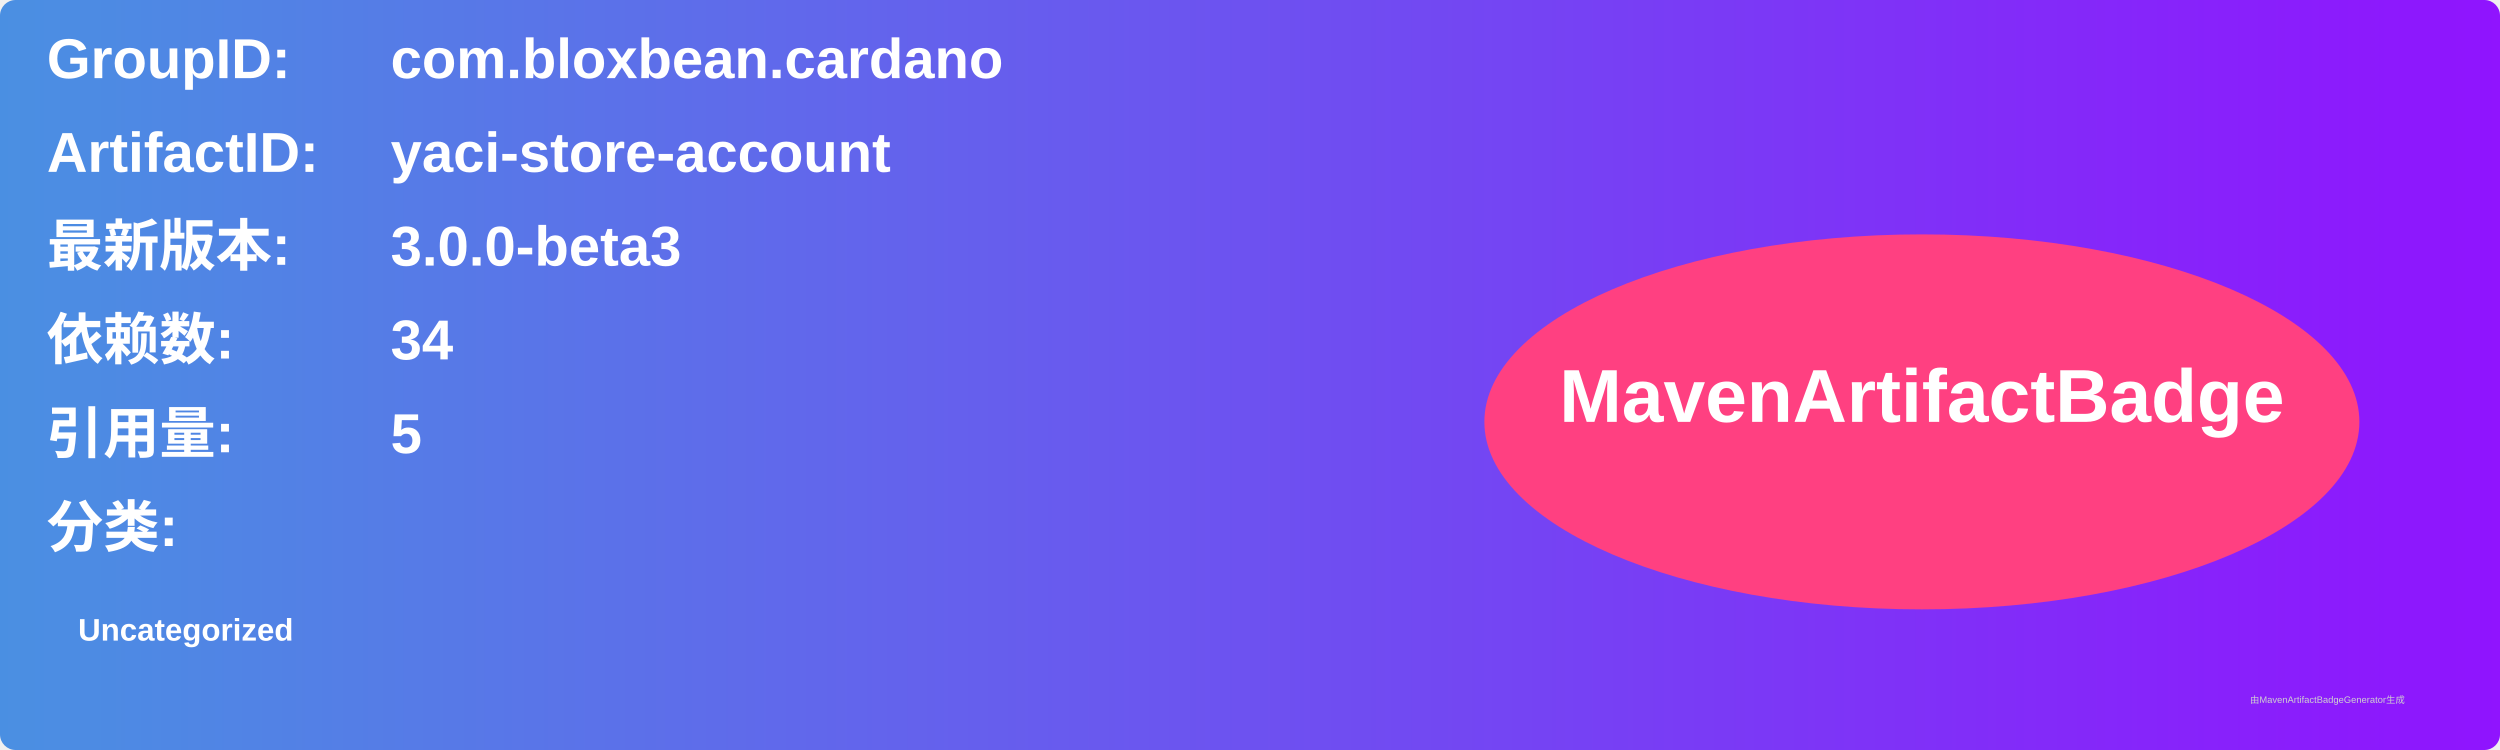
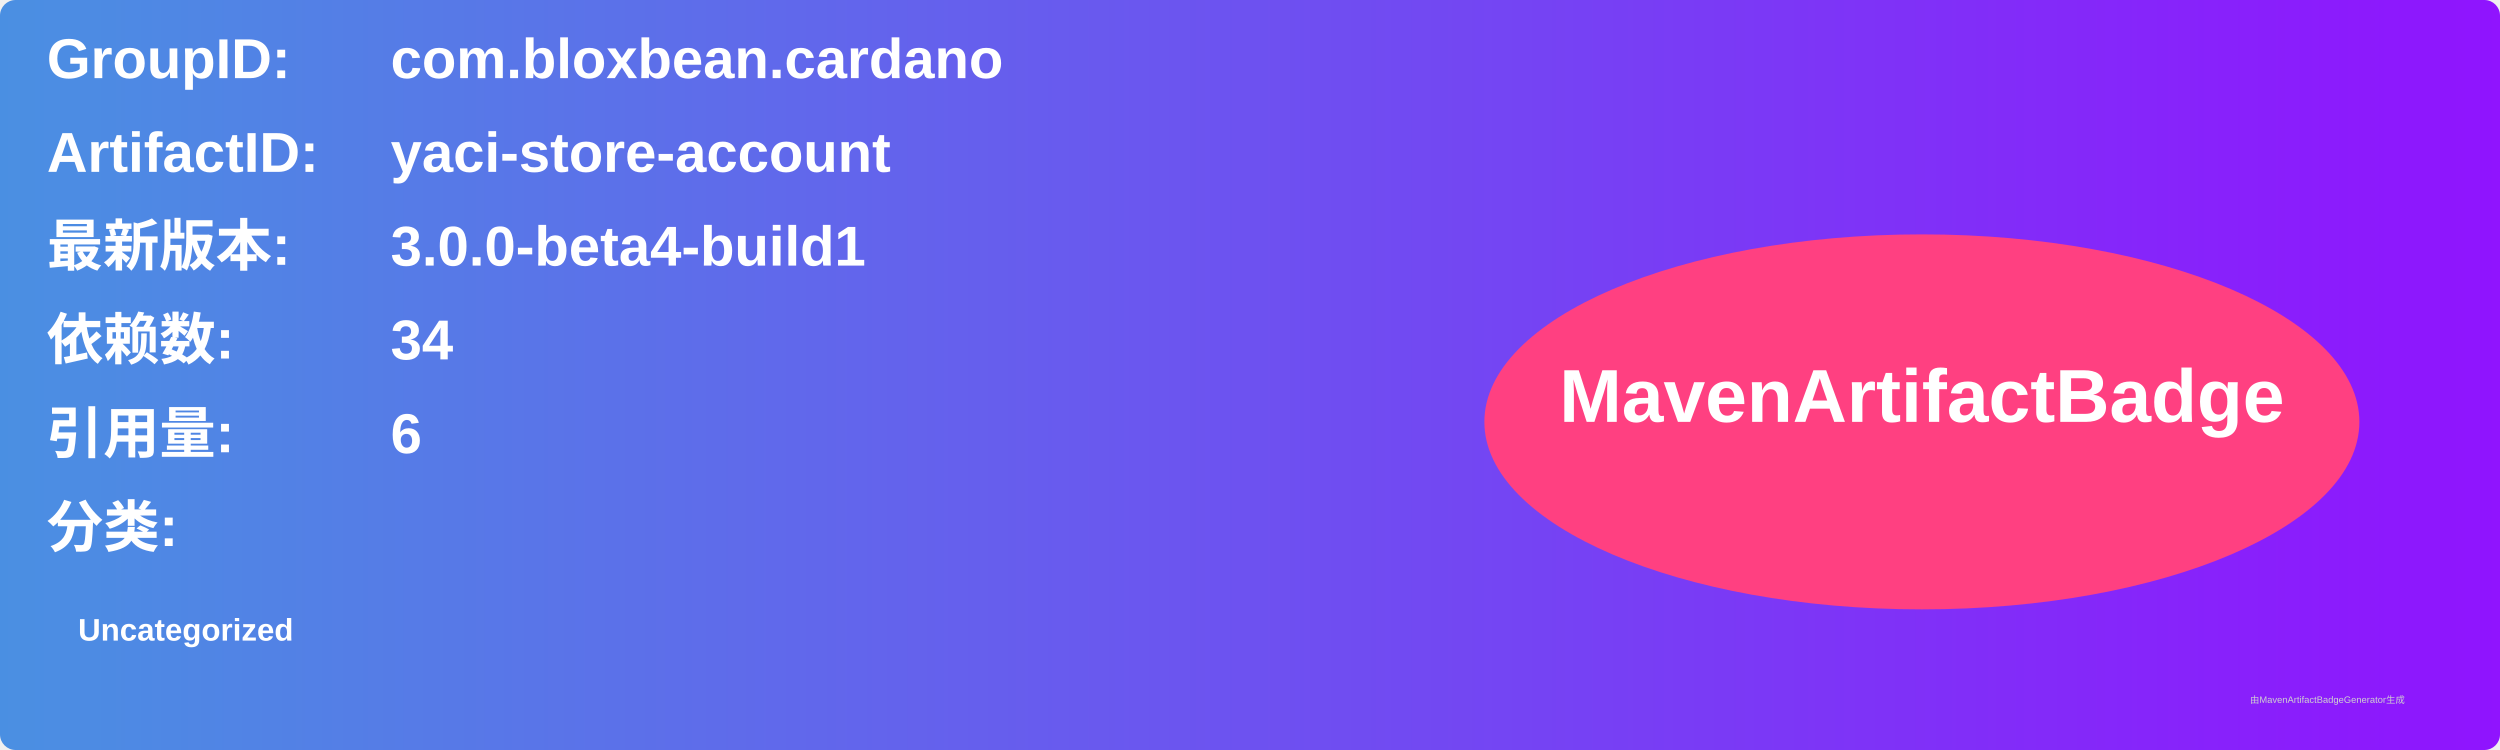
<svg xmlns="http://www.w3.org/2000/svg" width="800" height="240" viewBox="0 0 800 240">
  <linearGradient id="grad" x1="0%" y1="0%" x2="100%" y2="0%">
    <stop offset="0%" stop-color="#4a90e2" />
    <stop offset="100%" stop-color="#9013fe" />
  </linearGradient>
  <rect width="100%" height="100%" rx="5" ry="5" fill="url(#grad)" />
  <g transform="translate(15, 15)">
    <text x="0" y="10" font-family="Arial" font-size="18" fill="white" font-weight="bold" width="260">GroupID:</text>
    <text x="110" y="10" font-family="Arial" font-size="18" fill="white" font-weight="bold" width="460">com.bloxbean.cardano</text>
    <text x="0" y="40" font-family="Arial" font-size="18" fill="white" font-weight="bold" width="260">ArtifactID:</text>
    <text x="110" y="40" font-family="Arial" font-size="18" fill="white" font-weight="bold" width="460">yaci-store-account</text>
    <text x="0" y="70" font-family="Arial" font-size="18" fill="white" font-weight="bold">最新版本:</text>
    <text x="110" y="70" font-family="Arial" font-size="18" fill="white" font-weight="bold">
-       <tspan font-weight="bold">3.0.0-beta3</tspan>
+       <tspan font-weight="bold">3.0.0-beta4-build1</tspan>
    </text>
    <text x="0" y="100" font-family="Arial" font-size="18" fill="white" font-weight="bold">依赖数: </text>
    <text x="110" y="100" font-family="Arial" font-size="18" fill="white">
      <tspan font-weight="bold">34</tspan>
    </text>
    <text x="0" y="130" font-family="Arial" font-size="18" fill="white" font-weight="bold">引用量: </text>
    <text x="110" y="130" font-family="Arial" font-size="18" fill="white">
-       <tspan font-weight="bold">5</tspan>
+       <tspan font-weight="bold">6</tspan>
    </text>
    <text x="0" y="160" font-family="Arial" font-size="18" fill="white" font-weight="bold">分类:</text>
    <text x="10" y="190" font-family="Arial" font-size="10" fill="white">
      <tspan font-weight="bold">Uncategorized</tspan>
    </text>
    <ellipse cx="600" cy="120" rx="140" ry="60" fill="#ff4081" />
    <text x="600" y="120" text-anchor="middle" font-family="Arial" font-size="24" fill="white" font-weight="bold">MavenArtifactBadge</text>
  </g>
  <text x="720" y="225" font-family="Arial" font-size="3" fill="#d0d0d0">由MavenArtifactBadgeGenerator生成</text>
</svg>
